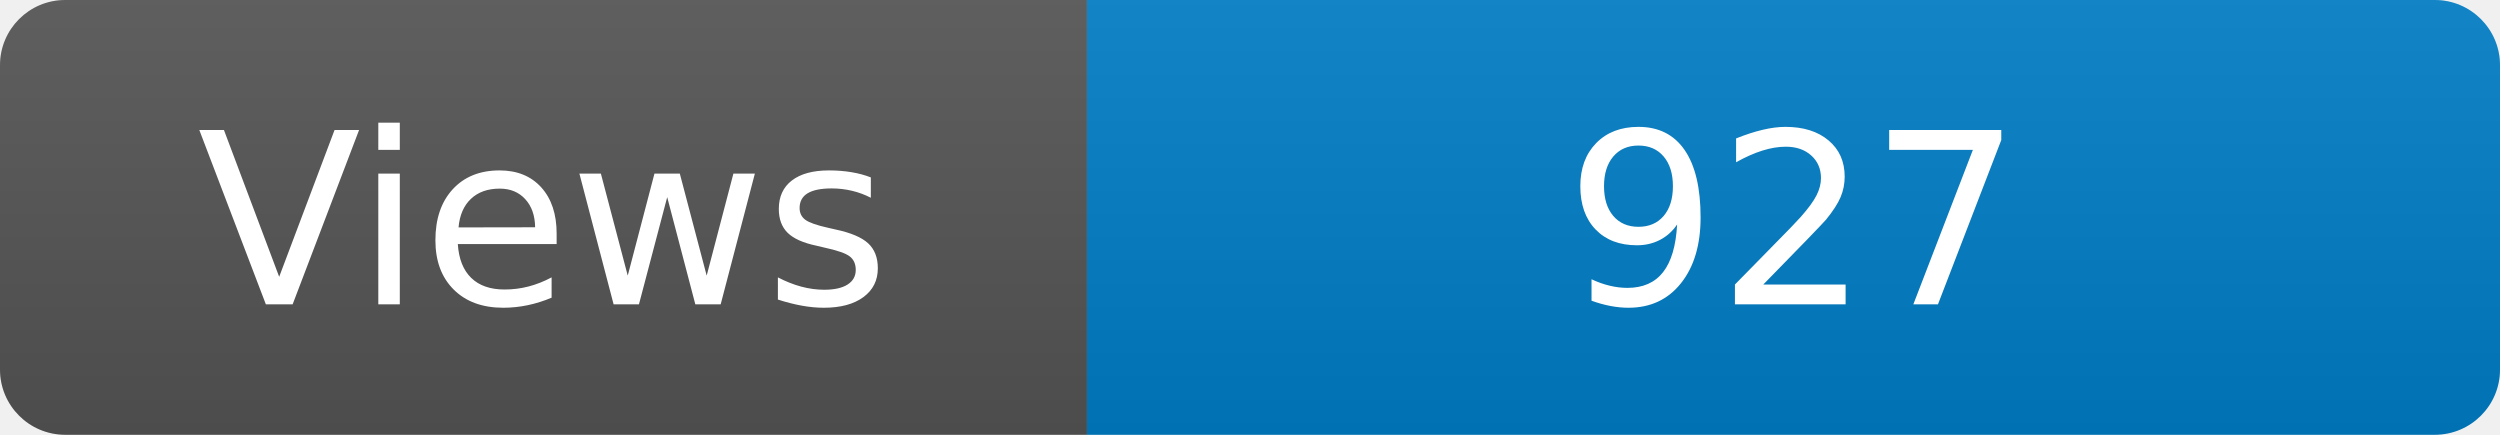
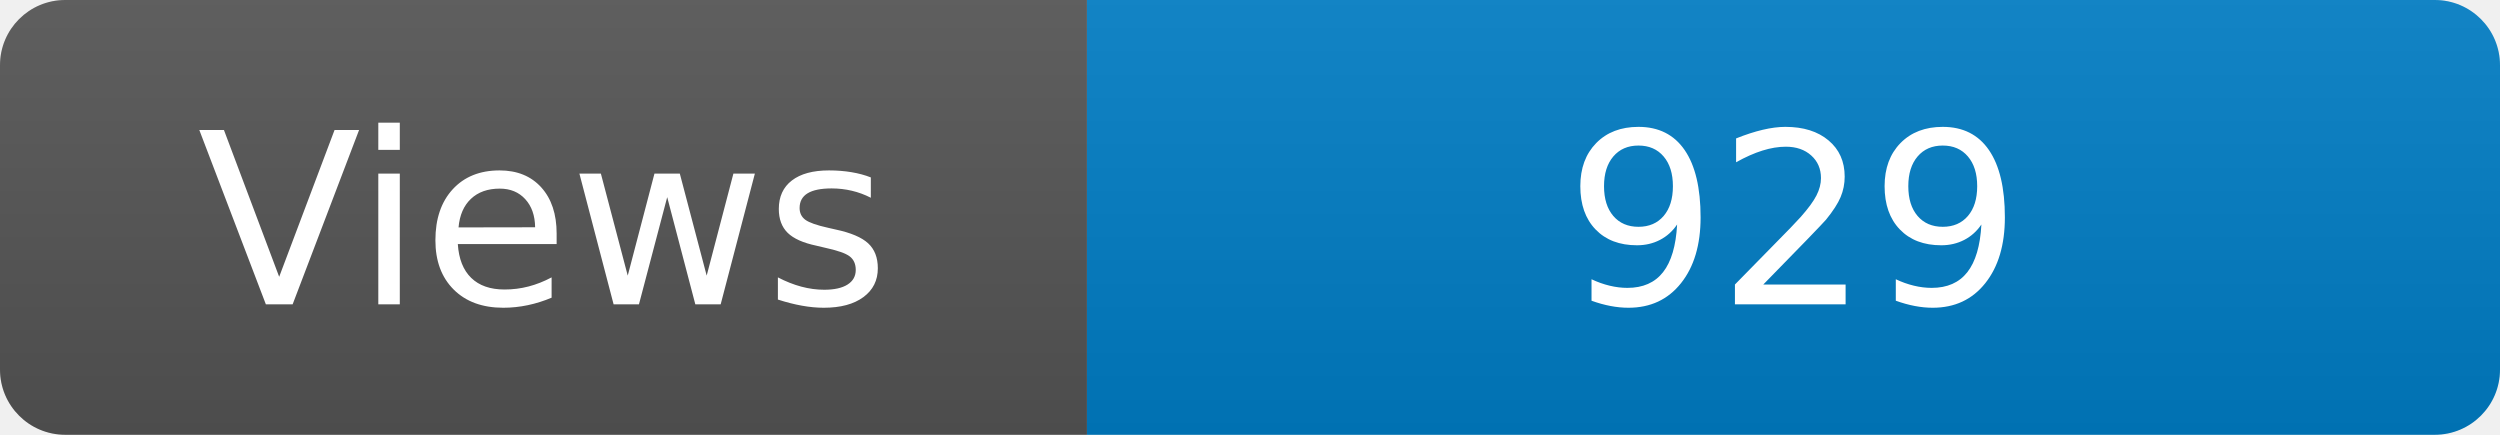
<svg xmlns="http://www.w3.org/2000/svg" width="115" height="20" role="img" aria-label="Maintained?: yes">
  <linearGradient id="s" x2="0" y2="100%">
    <stop offset="0" stop-color="#bbb" stop-opacity=".1" />
    <stop offset="1" stop-opacity=".1" />
  </linearGradient>
  <clipPath id="r">
    <rect width="115" height="20" rx="3" fill="#fff" />
  </clipPath>
  <g clip-path="url(#r)">
    <rect width="50" height="20" fill="#555" />
    <rect x="50" width="160" height="20" fill="#007ec6" />
    <rect width="115" height="20" fill="url(#s)" />
  </g>
  <g fill="#fff" text-anchor="middle" font-family="Verdana,Geneva,DejaVu Sans,sans-serif" font-size="110">
    <text x="250" y="140" transform="scale(.1)" fill="#fff">Views</text>
-     <text x="825" y="140" transform="scale(.1)" fill="#fff">927</text>
+     <text x="825" y="140" transform="scale(.1)" fill="#fff">929</text>
  </g>
</svg>
